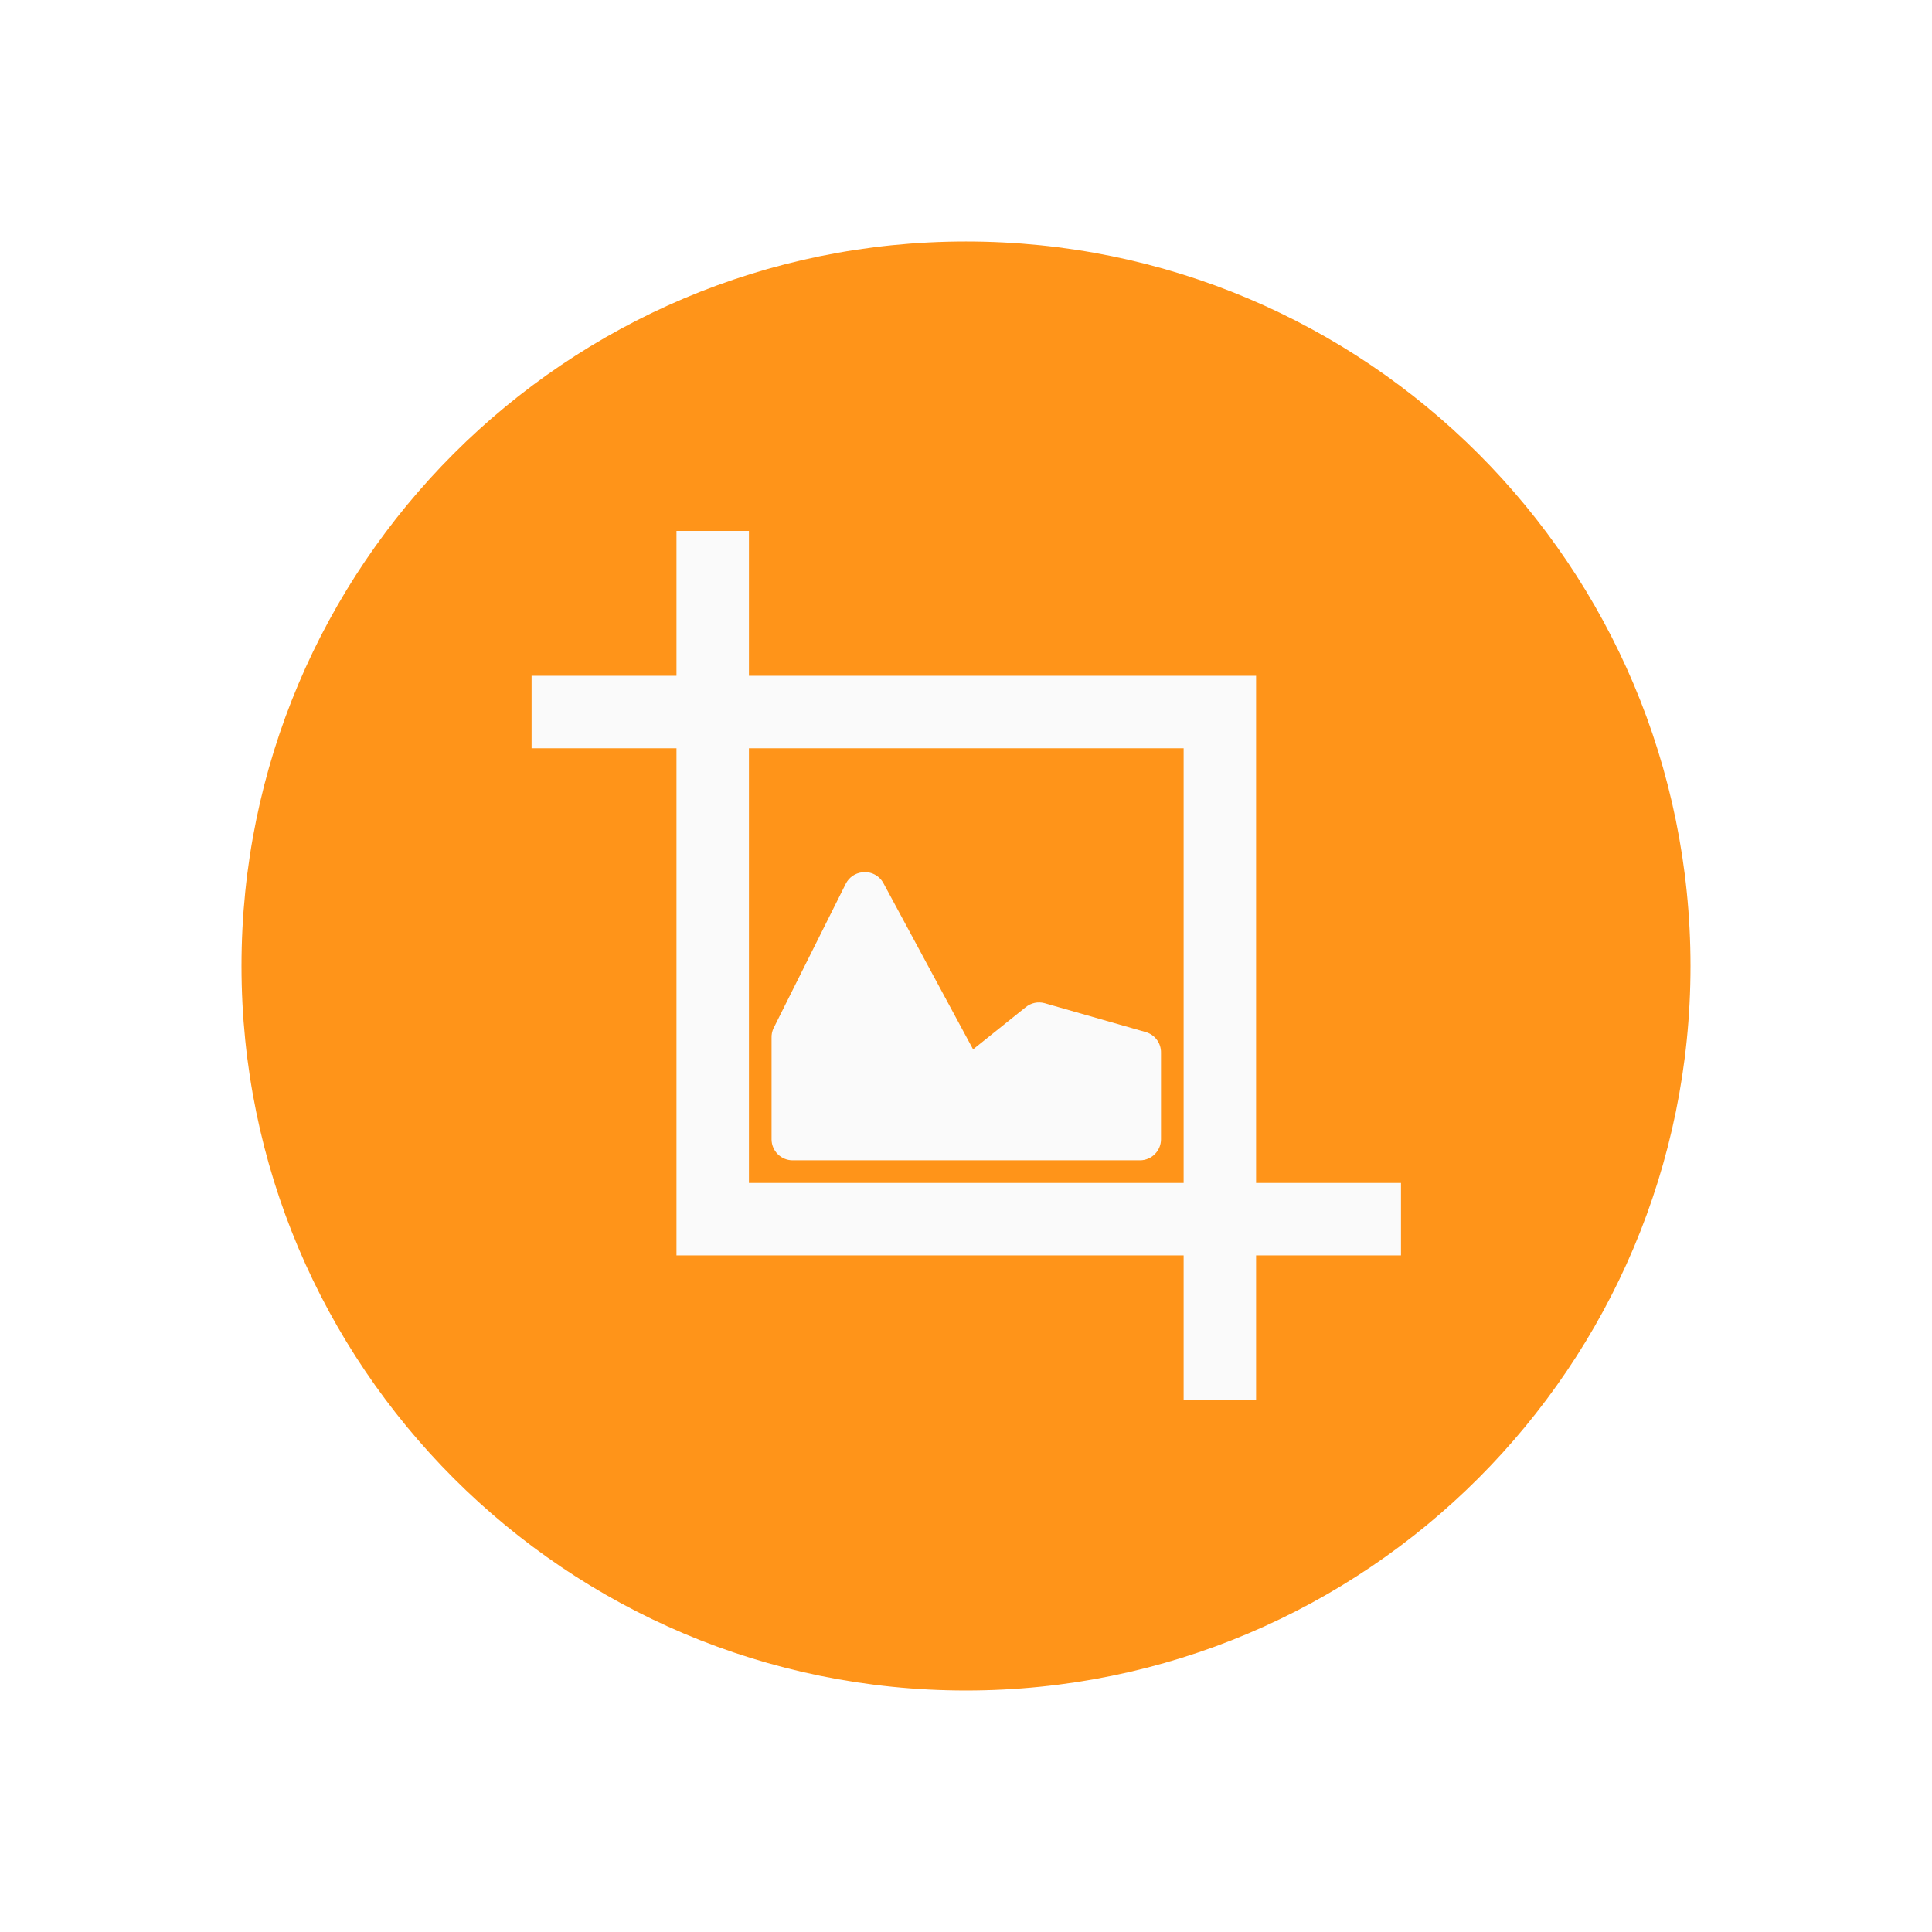
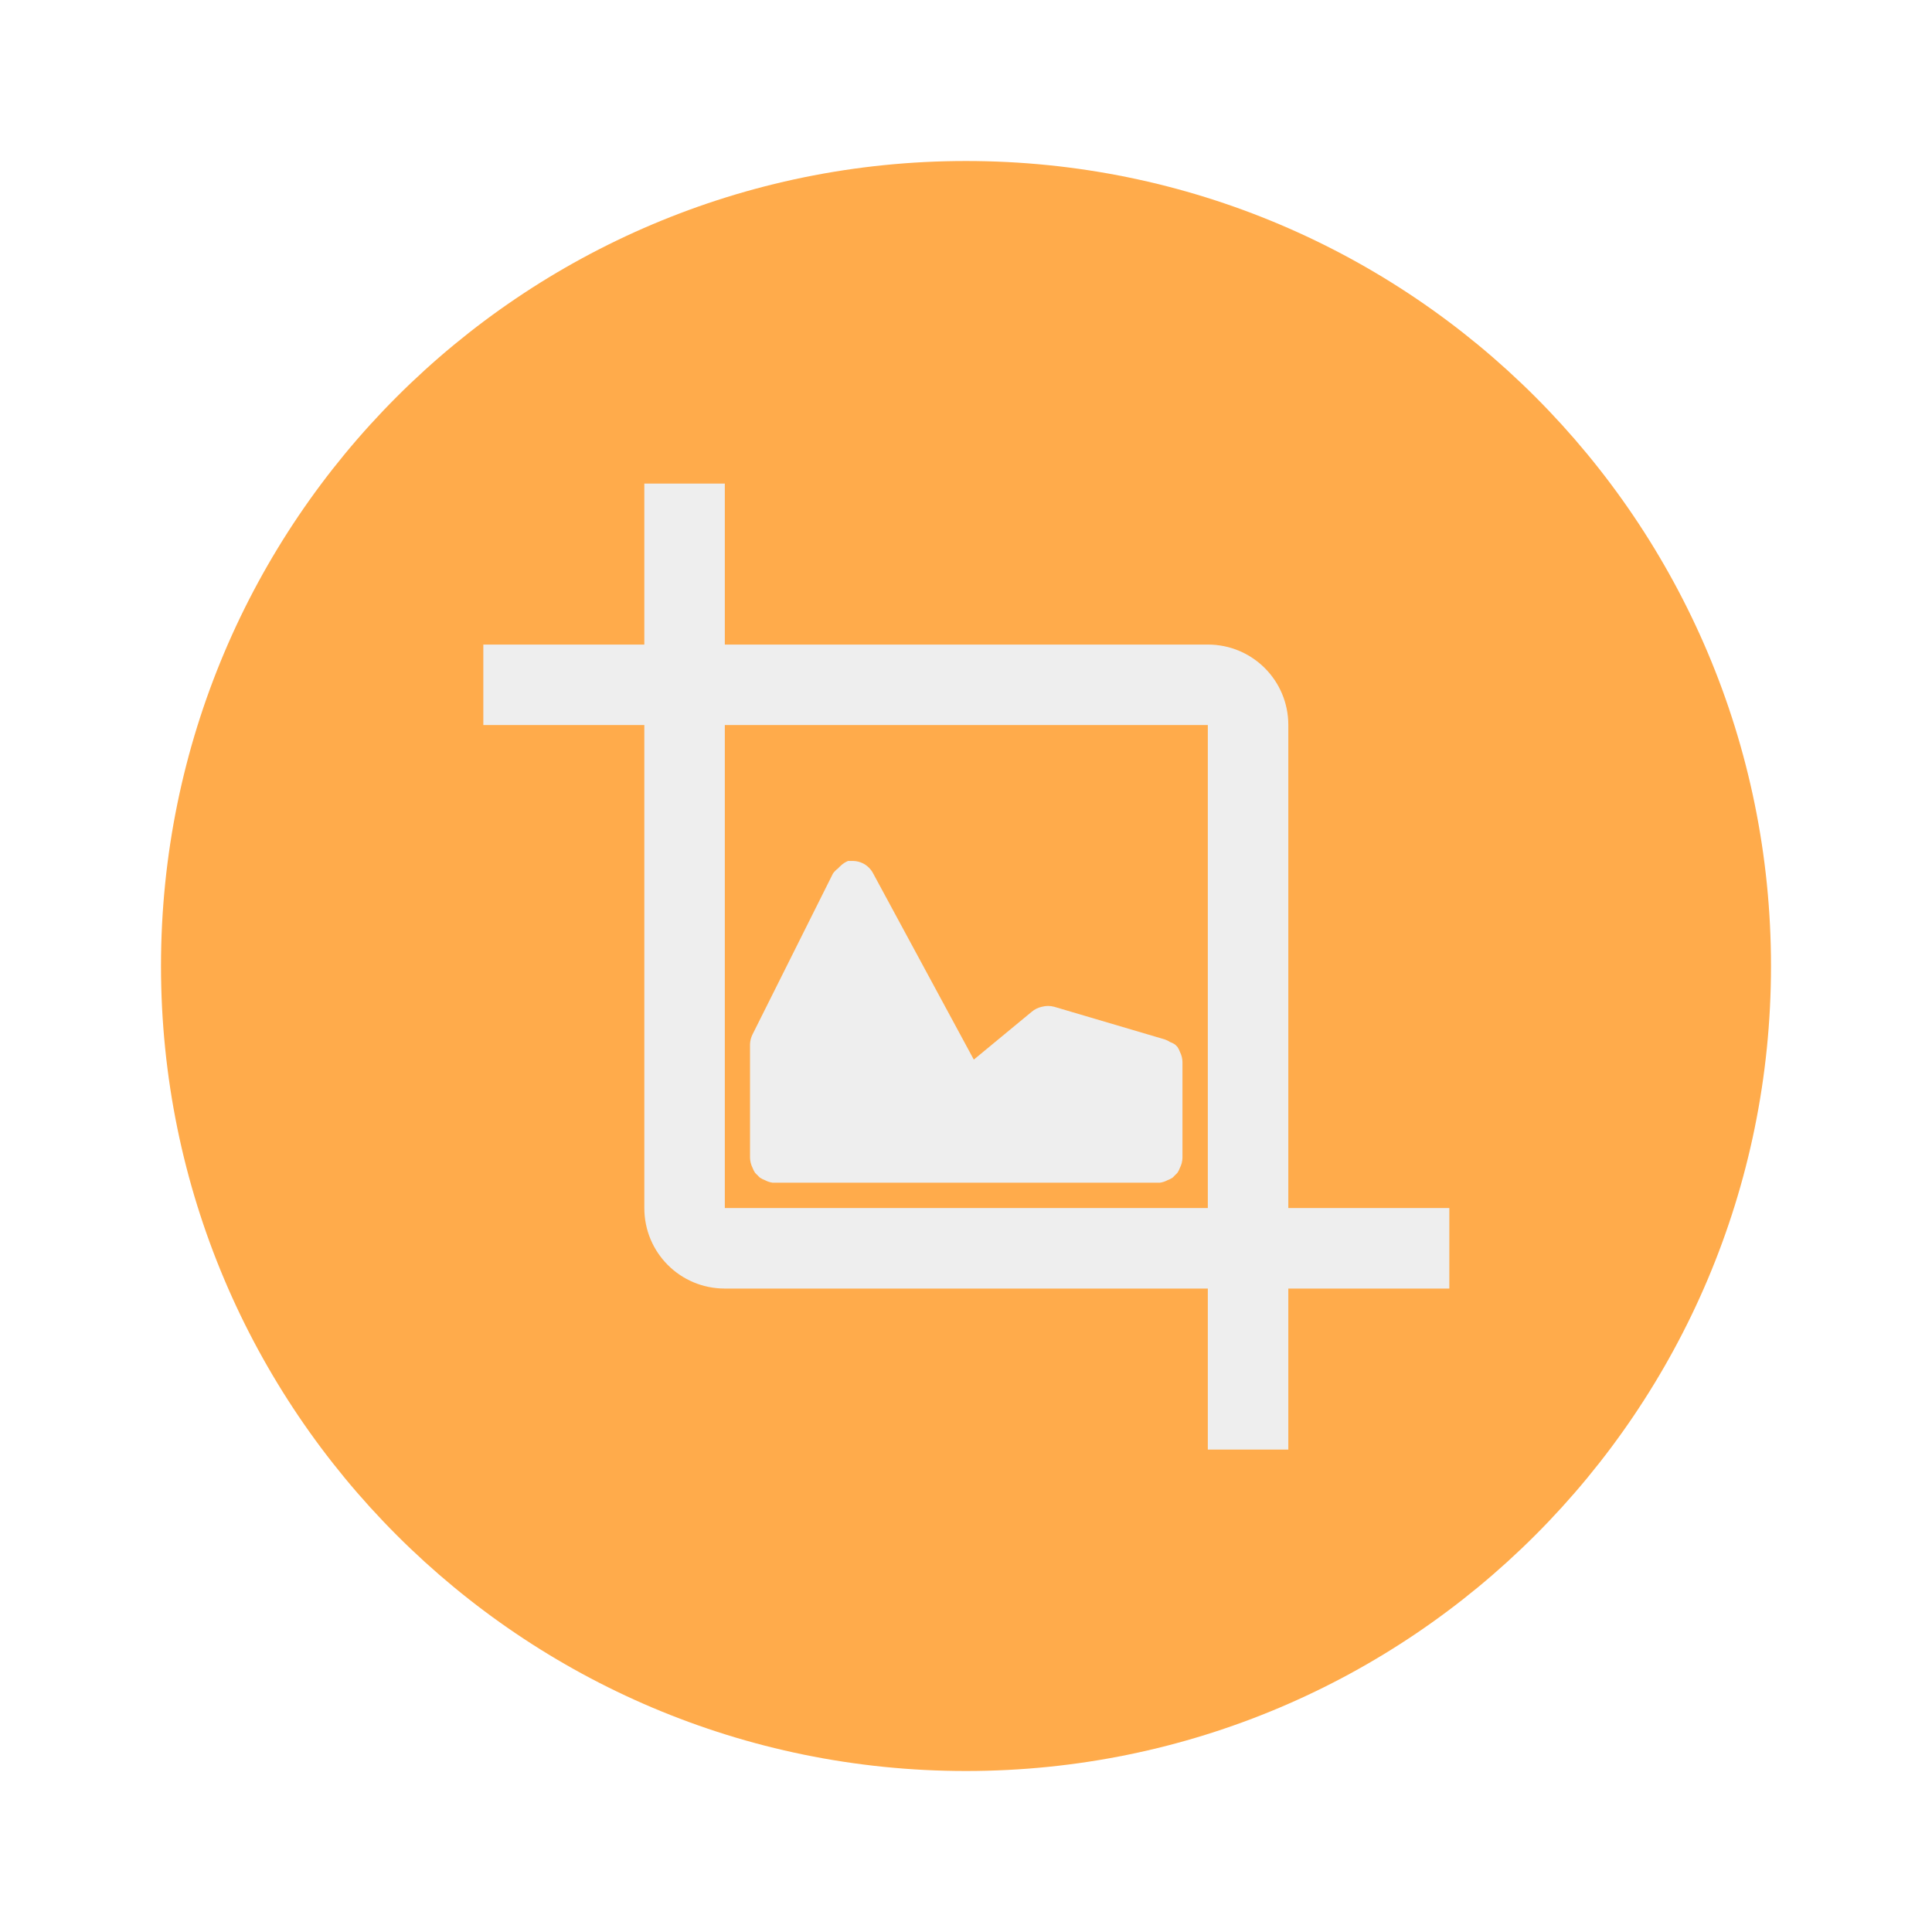
- <svg xmlns="http://www.w3.org/2000/svg" width="200" height="200" id="svg4682" version="1.1">
-   <defs id="defs4684">
-     <filter color-interpolation-filters="sRGB" id="filter5575" x="-0.24" width="1.48" y="-0.24" height="1.48">
-       <feGaussianBlur stdDeviation="10" id="feGaussianBlur5577" />
-     </filter>
-   </defs>
-   <g id="layer1" transform="translate(0,-852.3622)">
-     <g id="g3874" transform="matrix(1.25,0,0,1.25,-226.25,338.1594)" />
-     <g id="g5583" transform="matrix(1.5,0,0,1.5,530.8155,1339.186)">
-       <path transform="translate(-532.2103,-765.245)" style="opacity:0.9;fill:#ff8800;fill-opacity:1;stroke:none" id="path5299" d="m 295,507.362 c 0,27.614 -22.386,50 -50,50 -27.614,0 -50,-22.386 -50,-50 0,-27.614 22.386,-50 50,-50 27.614,0 50,22.386 50,50 z" />
-       <path style="fill:#fafafa;fill-opacity:1;stroke:none" d="m -307.191,-287.91 0,10 -10,0 0,5 10,0 0,35 35,0 0,10 5,0 0,-10 10,0 0,-5 -10,0 0,-35 -35,0 0,-10 -5,0 z m 5,15 30,0 0,30 -30,0 0,-30 z m 7.812,8.562 a 1.452,1.452 0 0 0 -1.125,0.781 l -5,10 a 1.452,1.452 0 0 0 -0.125,0.656 l 0,7 a 1.452,1.452 0 0 0 1.438,1.438 l 24,0 a 1.452,1.452 0 0 0 1.438,-1.438 l 0,-6 a 1.452,1.452 0 0 0 -1.031,-1.406 l -7,-2 a 1.452,1.452 0 0 0 -1.312,0.281 l -3.625,2.906 -6.188,-11.469 a 1.452,1.452 0 0 0 -1.469,-0.75 z" id="path5301" />
+ <svg xmlns="http://www.w3.org/2000/svg" width="24" height="24" id="svg3428" version="1.1">
+   <defs id="defs3430" />
+   <g id="layer1" transform="translate(0,-1028.362)">
+     <g id="g4552" transform="translate(3,1.000004)">
+       <g transform="translate(-1965.695,565)" id="g6375" style="opacity:1">
+         <g id="g3755">
+           <path transform="matrix(0.2,0,0,0.2,1925.695,372.8897)" style="fill:#ff8800;fill-opacity:0.706;stroke:none;opacity:1" id="path6377" d="m 295,507.362 c 0,27.614 -22.386,50 -50,50 -27.614,0 -50,-22.386 -50,-50 0,-27.614 22.386,-50 50,-50 27.614,0 50,22.386 50,50 z" />
+           <path style="fill:#eeeeee;fill-opacity:1;stroke:none" d="m 1970.699,468.369 0,2 -2,0 0,1 2,0 0,6 c 0,0.554 0.446,1 1,1 l 6,0 0,2 1,0 0,-2 2,0 0,-1 -2,0 0,-6 c 0,-0.554 -0.446,-1 -1,-1 l -6,0 0,-2 -1,0 z m 1,3 6,0 0,6 -6,0 0,-6 z m 1.531,1.688 a 0.29,0.29 0 0 0 -0.094,0.062 0.29,0.29 0 0 0 -0.031,0.031 0.29,0.29 0 0 0 -0.062,0.062 l -1,2 a 0.29,0.29 0 0 0 -0.031,0.125 0.29,0.29 0 0 0 0,0.031 l 0,1.375 a 0.29,0.29 0 0 0 0.031,0.125 0.29,0.29 0 0 0 0.031,0.062 0.29,0.29 0 0 0 0.031,0.031 0.29,0.29 0 0 0 0.031,0.031 0.29,0.29 0 0 0 0.062,0.031 0.29,0.29 0 0 0 0.094,0.031 l 4.812,0 a 0.29,0.29 0 0 0 0.094,-0.031 0.29,0.29 0 0 0 0.062,-0.031 0.29,0.29 0 0 0 0.031,-0.031 0.29,0.29 0 0 0 0.031,-0.031 0.29,0.29 0 0 0 0.031,-0.062 0.29,0.29 0 0 0 0.031,-0.125 l 0,-1.188 a 0.29,0.29 0 0 0 -0.031,-0.125 0.29,0.29 0 0 0 -0.031,-0.062 0.29,0.29 0 0 0 -0.031,-0.031 0.29,0.29 0 0 0 -0.062,-0.031 0.29,0.29 0 0 0 -0.062,-0.031 l -1.375,-0.406 a 0.29,0.29 0 0 0 -0.156,0 0.29,0.29 0 0 0 -0.125,0.062 l -0.719,0.594 -1.25,-2.312 a 0.29,0.29 0 0 0 -0.125,-0.125 0.29,0.29 0 0 0 -0.125,-0.031 0.29,0.29 0 0 0 -0.031,0 0.29,0.29 0 0 0 -0.031,0 z" id="path6379" />
+         </g>
+       </g>
    </g>
  </g>
</svg>
